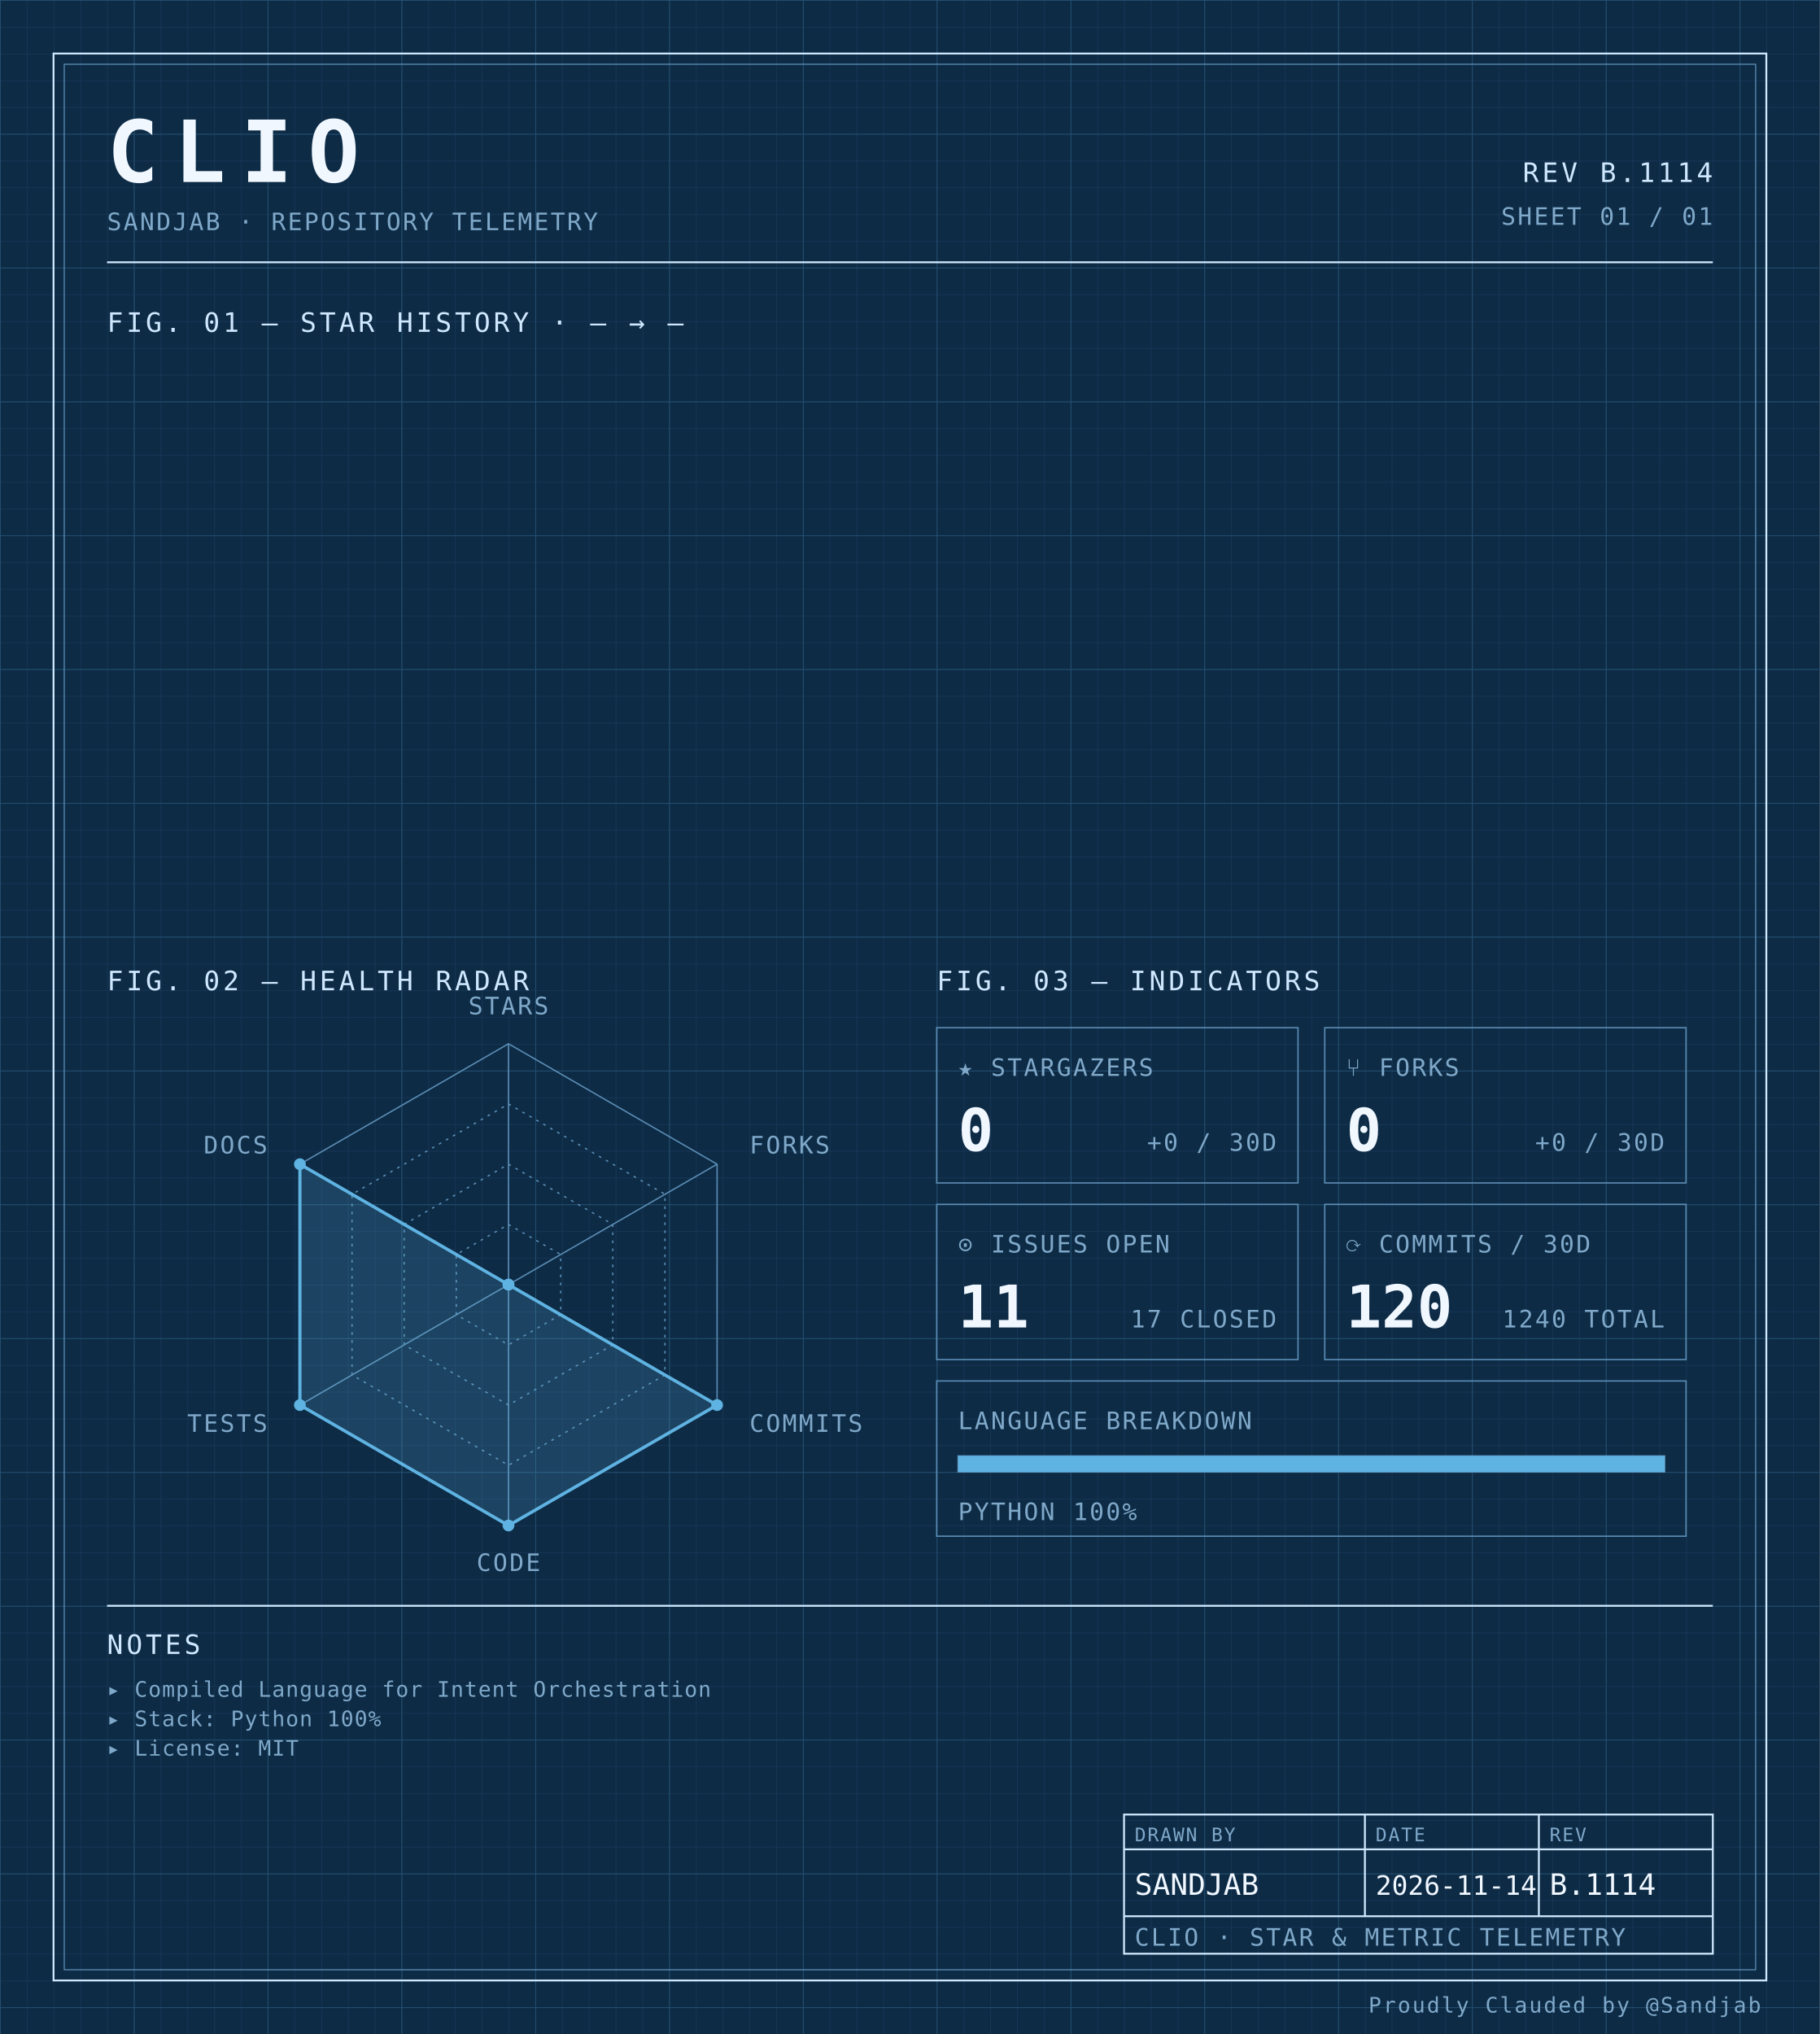
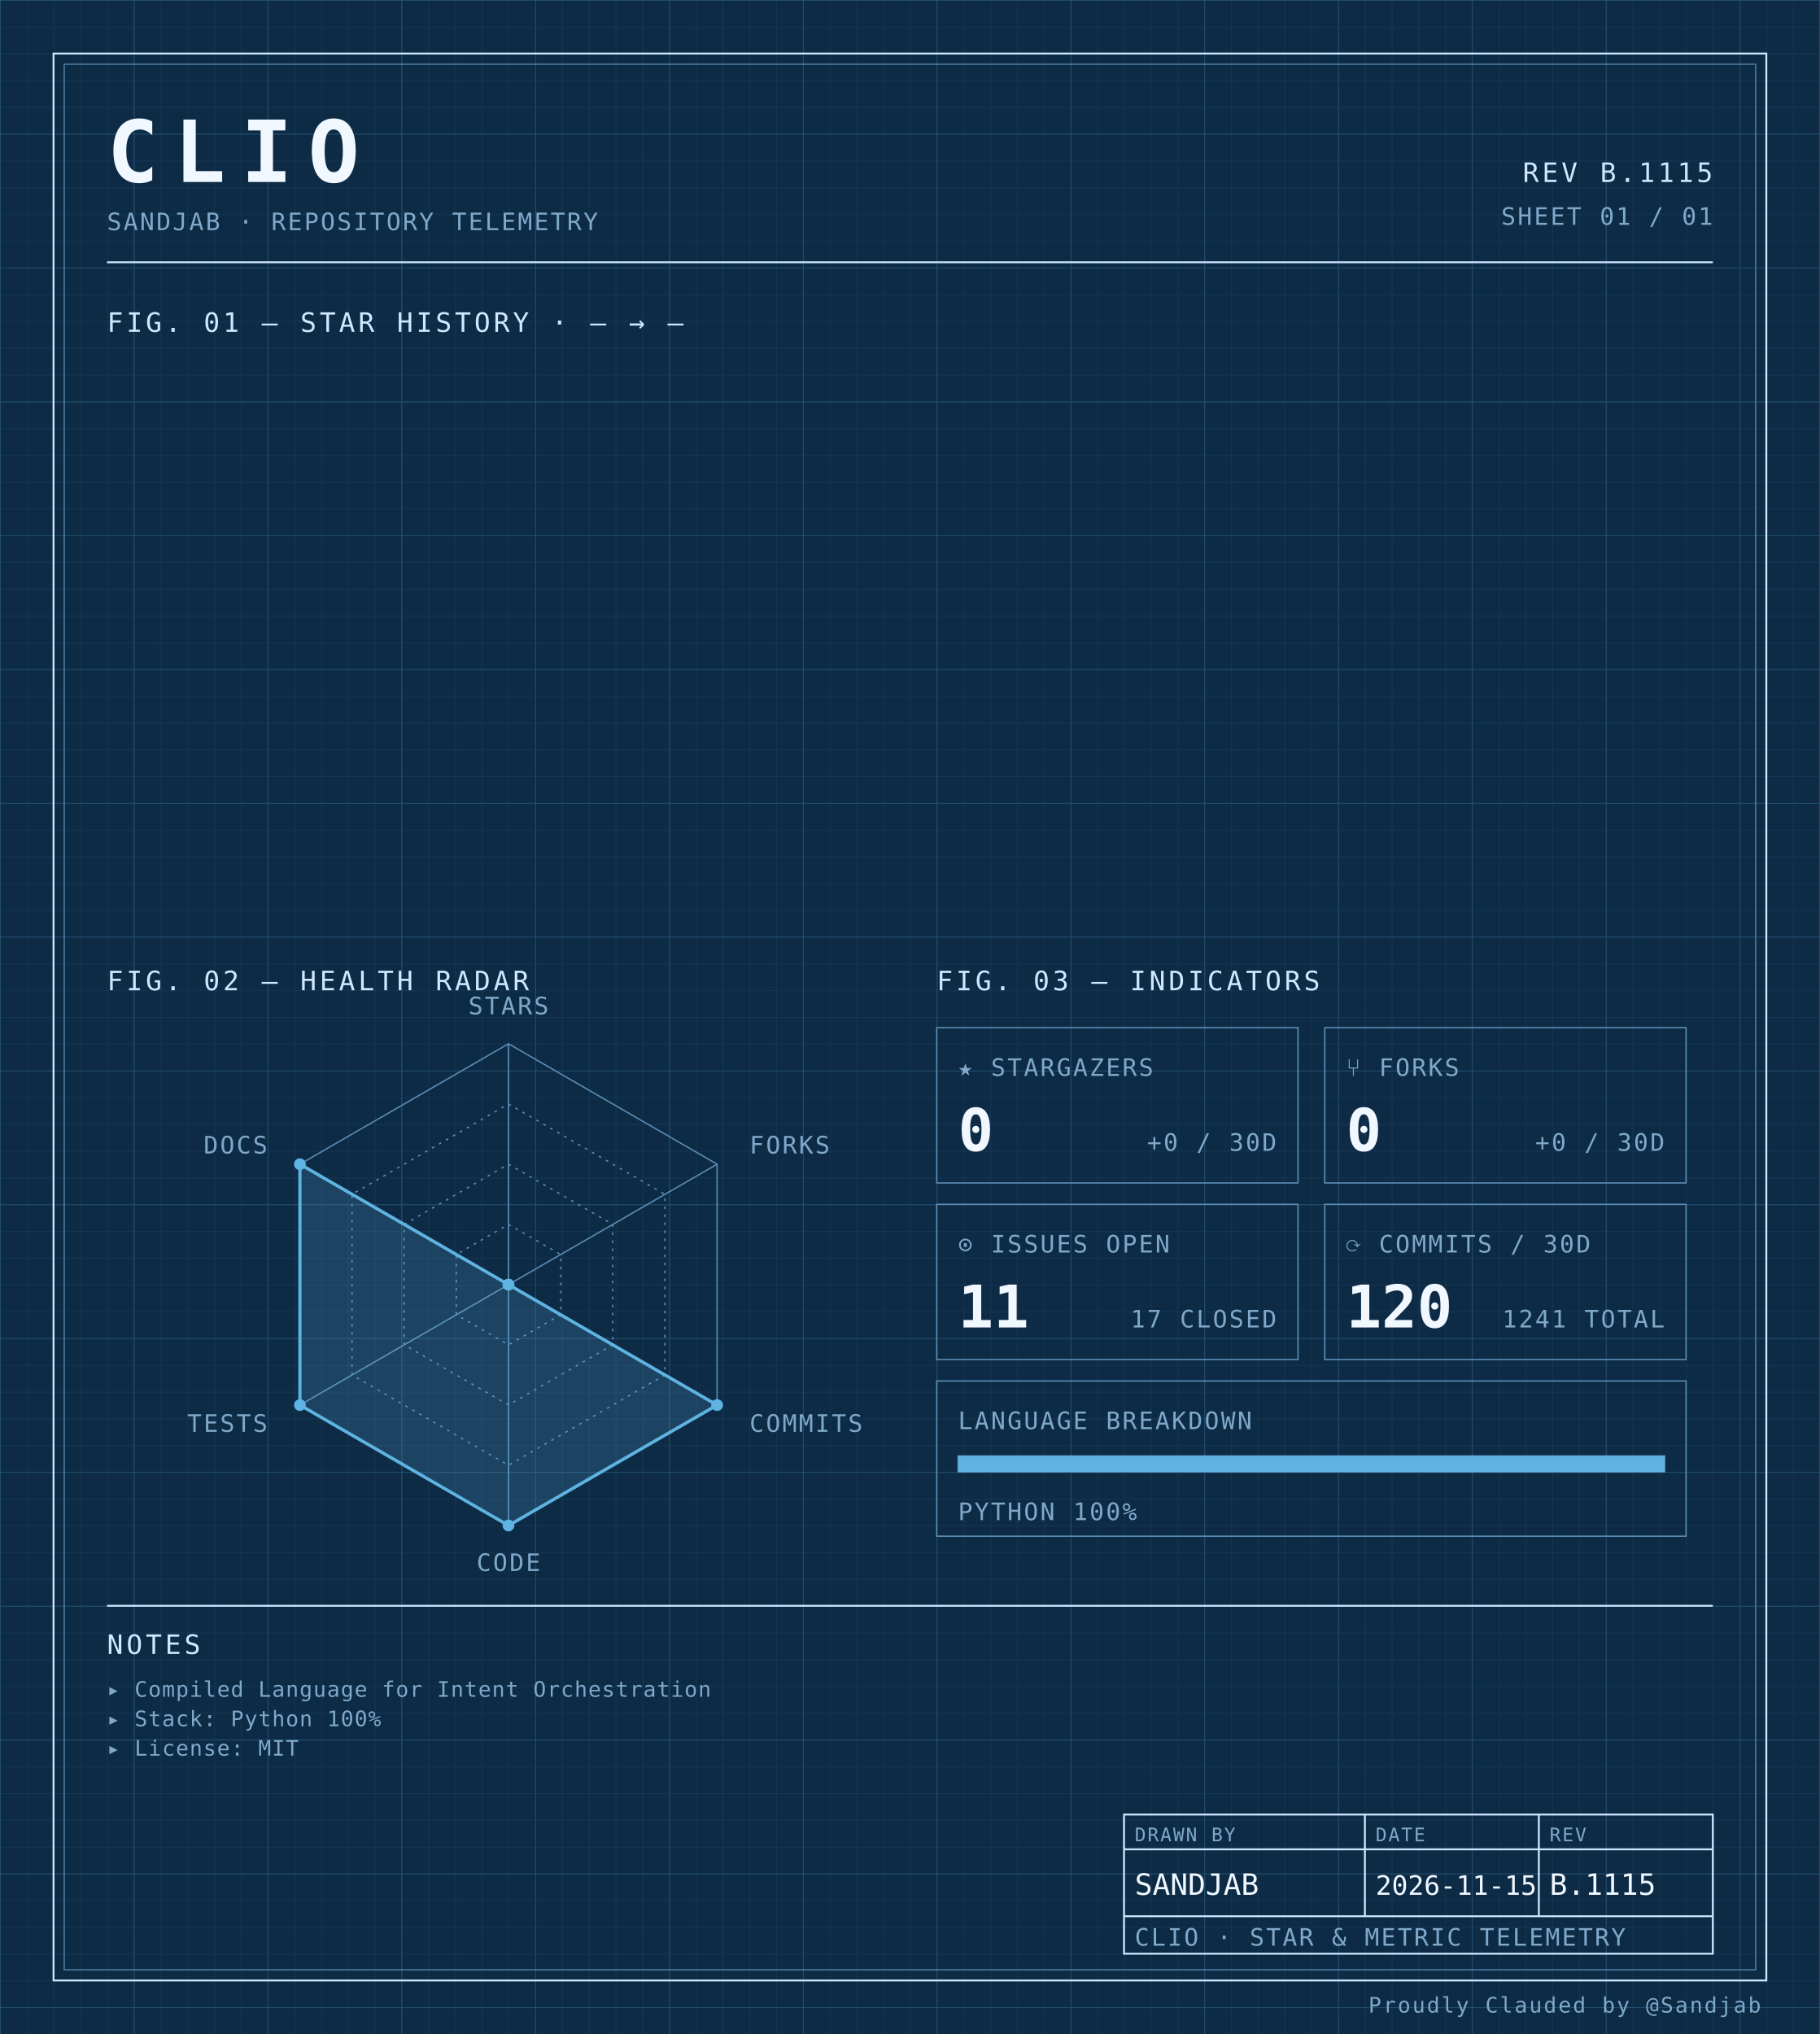
<svg xmlns="http://www.w3.org/2000/svg" width="100%" viewBox="0 0 680 760" role="img">
  <defs>
    <pattern id="grid-fine" width="10" height="10" patternUnits="userSpaceOnUse">
      <path d="M10 0H0V10" fill="none" stroke="#1a3a5c" stroke-width="0.4" />
    </pattern>
    <pattern id="grid-major" width="50" height="50" patternUnits="userSpaceOnUse">
      <path d="M50 0H0V50" fill="none" stroke="#245273" stroke-width="0.5" />
    </pattern>
  </defs>
  <rect x="0" y="0" width="680" height="760" fill="#0d2b45" />
  <rect x="0" y="0" width="680" height="760" fill="url(#grid-fine)" />
  <rect x="0" y="0" width="680" height="760" fill="url(#grid-major)" />
  <rect x="20" y="20" width="640" height="720" fill="none" stroke="#cfe8ff" stroke-width="0.7" />
  <rect x="24" y="24" width="632" height="712" fill="none" stroke="#5b8db5" stroke-width="0.4" />
  <text x="40" y="68" font-family="ui-monospace, 'SF Mono', 'JetBrains Mono', 'Cascadia Code', Consolas, monospace" font-size="32" font-weight="700" fill="#f0f7ff" text-anchor="start" letter-spacing="0.18em">CLIO</text>
  <text x="40" y="86" font-family="ui-monospace, 'SF Mono', 'JetBrains Mono', 'Cascadia Code', Consolas, monospace" font-size="9" font-weight="400" fill="#7fa8c9" text-anchor="start" letter-spacing="0.08em">SANDJAB · REPOSITORY TELEMETRY</text>
-   <text x="640" y="68" font-family="ui-monospace, 'SF Mono', 'JetBrains Mono', 'Cascadia Code', Consolas, monospace" font-size="10" font-weight="400" fill="#cfe8ff" text-anchor="end" letter-spacing="0.12em">REV B.1114</text>
+   <text x="640" y="68" font-family="ui-monospace, 'SF Mono', 'JetBrains Mono', 'Cascadia Code', Consolas, monospace" font-size="10" font-weight="400" fill="#cfe8ff" text-anchor="end" letter-spacing="0.12em">REV B.1115</text>
  <text x="640" y="84" font-family="ui-monospace, 'SF Mono', 'JetBrains Mono', 'Cascadia Code', Consolas, monospace" font-size="9" font-weight="400" fill="#7fa8c9" text-anchor="end" letter-spacing="0.08em">SHEET 01 / 01</text>
  <line x1="40" y1="98" x2="640" y2="98" stroke="#cfe8ff" stroke-width="0.7" />
  <text x="40" y="124" font-family="ui-monospace, 'SF Mono', 'JetBrains Mono', 'Cascadia Code', Consolas, monospace" font-size="10" font-weight="400" fill="#cfe8ff" text-anchor="start" letter-spacing="0.12em">FIG. 01 — STAR HISTORY · — → —</text>
  <text x="40" y="370" font-family="ui-monospace, 'SF Mono', 'JetBrains Mono', 'Cascadia Code', Consolas, monospace" font-size="10" font-weight="400" fill="#cfe8ff" text-anchor="start" letter-spacing="0.12em">FIG. 02 — HEALTH RADAR</text>
  <g transform="translate(190 480)">
    <polygon points="0.00,-90.00 77.94,-45.00 77.94,45.00 0.00,90.00 -77.94,45.00 -77.94,-45.00" fill="none" stroke="#5b8db5" stroke-width="0.5" />
    <polygon points="0.00,-67.50 58.46,-33.75 58.46,33.75 0.00,67.50 -58.46,33.75 -58.46,-33.75" fill="none" stroke="#5b8db5" stroke-width="0.5" stroke-dasharray="1,2" />
    <polygon points="0.00,-45.00 38.97,-22.50 38.97,22.50 0.00,45.00 -38.97,22.50 -38.97,-22.50" fill="none" stroke="#5b8db5" stroke-width="0.5" stroke-dasharray="1,2" />
    <polygon points="0.00,-22.50 19.49,-11.25 19.49,11.25 0.00,22.50 -19.49,11.25 -19.49,-11.25" fill="none" stroke="#5b8db5" stroke-width="0.5" stroke-dasharray="1,2" />
    <line x1="0" y1="0" x2="0.00" y2="-90.00" stroke="#5b8db5" stroke-width="0.5" />
    <line x1="0" y1="0" x2="77.94" y2="-45.00" stroke="#5b8db5" stroke-width="0.5" />
    <line x1="0" y1="0" x2="77.94" y2="45.00" stroke="#5b8db5" stroke-width="0.5" />
    <line x1="0" y1="0" x2="0.00" y2="90.00" stroke="#5b8db5" stroke-width="0.5" />
    <line x1="0" y1="0" x2="-77.94" y2="45.00" stroke="#5b8db5" stroke-width="0.5" />
    <line x1="0" y1="0" x2="-77.94" y2="-45.00" stroke="#5b8db5" stroke-width="0.5" />
    <polygon points="0.00,0.00 0.00,0.00 77.94,45.00 0.00,90.00 -77.94,45.00 -77.94,-45.00" fill="#5fb3e2" fill-opacity="0.18" stroke="#5fb3e2" stroke-width="1.2" />
    <circle cx="0.00" cy="0.00" r="2.2" fill="#5fb3e2" />
    <circle cx="0.00" cy="0.00" r="2.2" fill="#5fb3e2" />
    <circle cx="77.94" cy="45.00" r="2.2" fill="#5fb3e2" />
    <circle cx="0.00" cy="90.00" r="2.2" fill="#5fb3e2" />
    <circle cx="-77.94" cy="45.00" r="2.2" fill="#5fb3e2" />
    <circle cx="-77.94" cy="-45.00" r="2.2" fill="#5fb3e2" />
    <text x="6.3681633555662356e-15" y="-101" font-family="ui-monospace, 'SF Mono', 'JetBrains Mono', 'Cascadia Code', Consolas, monospace" font-size="9" font-weight="400" fill="#7fa8c9" text-anchor="middle" letter-spacing="0.08em">STARS</text>
    <text x="90.067" y="-49" font-family="ui-monospace, 'SF Mono', 'JetBrains Mono', 'Cascadia Code', Consolas, monospace" font-size="9" font-weight="400" fill="#7fa8c9" text-anchor="start" letter-spacing="0.08em">FORKS</text>
    <text x="90.067" y="55" font-family="ui-monospace, 'SF Mono', 'JetBrains Mono', 'Cascadia Code', Consolas, monospace" font-size="9" font-weight="400" fill="#7fa8c9" text-anchor="start" letter-spacing="0.08em">COMMITS</text>
    <text x="6.3681633555662356e-15" y="107" font-family="ui-monospace, 'SF Mono', 'JetBrains Mono', 'Cascadia Code', Consolas, monospace" font-size="9" font-weight="400" fill="#7fa8c9" text-anchor="middle" letter-spacing="0.08em">CODE</text>
    <text x="-90.067" y="55" font-family="ui-monospace, 'SF Mono', 'JetBrains Mono', 'Cascadia Code', Consolas, monospace" font-size="9" font-weight="400" fill="#7fa8c9" text-anchor="end" letter-spacing="0.08em">TESTS</text>
    <text x="-90.067" y="-49" font-family="ui-monospace, 'SF Mono', 'JetBrains Mono', 'Cascadia Code', Consolas, monospace" font-size="9" font-weight="400" fill="#7fa8c9" text-anchor="end" letter-spacing="0.08em">DOCS</text>
  </g>
  <text x="350" y="370" font-family="ui-monospace, 'SF Mono', 'JetBrains Mono', 'Cascadia Code', Consolas, monospace" font-size="10" font-weight="400" fill="#cfe8ff" text-anchor="start" letter-spacing="0.12em">FIG. 03 — INDICATORS</text>
  <rect x="350" y="384" width="135" height="58" fill="none" stroke="#5b8db5" stroke-width="0.5" />
  <text x="358" y="402" font-family="ui-monospace, 'SF Mono', 'JetBrains Mono', 'Cascadia Code', Consolas, monospace" font-size="9" font-weight="400" fill="#7fa8c9" text-anchor="start" letter-spacing="0.08em">★ STARGAZERS</text>
  <text x="358" y="430" font-family="ui-monospace, 'SF Mono', 'JetBrains Mono', 'Cascadia Code', Consolas, monospace" font-size="22" font-weight="700" fill="#f0f7ff" text-anchor="start" letter-spacing="normal">0</text>
  <text x="477" y="430" font-family="ui-monospace, 'SF Mono', 'JetBrains Mono', 'Cascadia Code', Consolas, monospace" font-size="9" font-weight="400" fill="#7fa8c9" text-anchor="end" letter-spacing="0.08em">+0 / 30D</text>
  <rect x="495" y="384" width="135" height="58" fill="none" stroke="#5b8db5" stroke-width="0.5" />
  <text x="503" y="402" font-family="ui-monospace, 'SF Mono', 'JetBrains Mono', 'Cascadia Code', Consolas, monospace" font-size="9" font-weight="400" fill="#7fa8c9" text-anchor="start" letter-spacing="0.08em">⑂ FORKS</text>
  <text x="503" y="430" font-family="ui-monospace, 'SF Mono', 'JetBrains Mono', 'Cascadia Code', Consolas, monospace" font-size="22" font-weight="700" fill="#f0f7ff" text-anchor="start" letter-spacing="normal">0</text>
  <text x="622" y="430" font-family="ui-monospace, 'SF Mono', 'JetBrains Mono', 'Cascadia Code', Consolas, monospace" font-size="9" font-weight="400" fill="#7fa8c9" text-anchor="end" letter-spacing="0.08em">+0 / 30D</text>
  <rect x="350" y="450" width="135" height="58" fill="none" stroke="#5b8db5" stroke-width="0.5" />
  <text x="358" y="468" font-family="ui-monospace, 'SF Mono', 'JetBrains Mono', 'Cascadia Code', Consolas, monospace" font-size="9" font-weight="400" fill="#7fa8c9" text-anchor="start" letter-spacing="0.08em">⊙ ISSUES OPEN</text>
  <text x="358" y="496" font-family="ui-monospace, 'SF Mono', 'JetBrains Mono', 'Cascadia Code', Consolas, monospace" font-size="22" font-weight="700" fill="#f0f7ff" text-anchor="start" letter-spacing="normal">11</text>
  <text x="477" y="496" font-family="ui-monospace, 'SF Mono', 'JetBrains Mono', 'Cascadia Code', Consolas, monospace" font-size="9" font-weight="400" fill="#7fa8c9" text-anchor="end" letter-spacing="0.08em">17 CLOSED</text>
  <rect x="495" y="450" width="135" height="58" fill="none" stroke="#5b8db5" stroke-width="0.5" />
  <text x="503" y="468" font-family="ui-monospace, 'SF Mono', 'JetBrains Mono', 'Cascadia Code', Consolas, monospace" font-size="9" font-weight="400" fill="#7fa8c9" text-anchor="start" letter-spacing="0.08em">⟳ COMMITS / 30D</text>
  <text x="503" y="496" font-family="ui-monospace, 'SF Mono', 'JetBrains Mono', 'Cascadia Code', Consolas, monospace" font-size="22" font-weight="700" fill="#f0f7ff" text-anchor="start" letter-spacing="normal">120</text>
-   <text x="622" y="496" font-family="ui-monospace, 'SF Mono', 'JetBrains Mono', 'Cascadia Code', Consolas, monospace" font-size="9" font-weight="400" fill="#7fa8c9" text-anchor="end" letter-spacing="0.08em">1240 TOTAL</text>
+   <text x="622" y="496" font-family="ui-monospace, 'SF Mono', 'JetBrains Mono', 'Cascadia Code', Consolas, monospace" font-size="9" font-weight="400" fill="#7fa8c9" text-anchor="end" letter-spacing="0.08em">1241 TOTAL</text>
  <rect x="350" y="516" width="280" height="58" fill="none" stroke="#5b8db5" stroke-width="0.5" />
  <text x="358" y="534" font-family="ui-monospace, 'SF Mono', 'JetBrains Mono', 'Cascadia Code', Consolas, monospace" font-size="9" font-weight="400" fill="#7fa8c9" text-anchor="start" letter-spacing="0.08em">LANGUAGE BREAKDOWN</text>
  <rect x="358" y="544" width="264" height="6" fill="none" stroke="#5b8db5" stroke-width="0.5" />
  <rect x="358" y="544" width="264.00" height="6" fill="#5fb3e2" />
  <text x="358" y="568" font-family="ui-monospace, 'SF Mono', 'JetBrains Mono', 'Cascadia Code', Consolas, monospace" font-size="9" font-weight="400" fill="#7fa8c9" text-anchor="start" letter-spacing="0.08em">PYTHON 100%</text>
  <line x1="40" y1="600" x2="640" y2="600" stroke="#cfe8ff" stroke-width="0.7" />
  <text x="40" y="618" font-family="ui-monospace, 'SF Mono', 'JetBrains Mono', 'Cascadia Code', Consolas, monospace" font-size="10" font-weight="400" fill="#cfe8ff" text-anchor="start" letter-spacing="0.12em">NOTES</text>
  <text x="40" y="634" font-family="ui-monospace, 'SF Mono', 'JetBrains Mono', 'Cascadia Code', Consolas, monospace" font-size="8" font-weight="400" fill="#7fa8c9" text-anchor="start" letter-spacing="0.04em">▸ Compiled Language for Intent Orchestration</text>
  <text x="40" y="645" font-family="ui-monospace, 'SF Mono', 'JetBrains Mono', 'Cascadia Code', Consolas, monospace" font-size="8" font-weight="400" fill="#7fa8c9" text-anchor="start" letter-spacing="0.04em">▸ Stack: Python 100%</text>
  <text x="40" y="656" font-family="ui-monospace, 'SF Mono', 'JetBrains Mono', 'Cascadia Code', Consolas, monospace" font-size="8" font-weight="400" fill="#7fa8c9" text-anchor="start" letter-spacing="0.04em">▸ License: MIT</text>
  <rect x="420" y="678" width="220" height="52" fill="none" stroke="#cfe8ff" stroke-width="0.7" />
  <line x1="420" y1="691" x2="640" y2="691" stroke="#cfe8ff" stroke-width="0.7" />
  <line x1="420" y1="716" x2="640" y2="716" stroke="#cfe8ff" stroke-width="0.7" />
  <line x1="510" y1="678" x2="510" y2="716" stroke="#cfe8ff" stroke-width="0.7" />
  <line x1="575" y1="678" x2="575" y2="716" stroke="#cfe8ff" stroke-width="0.7" />
  <text x="424" y="688" font-family="ui-monospace, 'SF Mono', 'JetBrains Mono', 'Cascadia Code', Consolas, monospace" font-size="7" font-weight="400" fill="#7fa8c9" text-anchor="start" letter-spacing="0.08em">DRAWN BY</text>
  <text x="514" y="688" font-family="ui-monospace, 'SF Mono', 'JetBrains Mono', 'Cascadia Code', Consolas, monospace" font-size="7" font-weight="400" fill="#7fa8c9" text-anchor="start" letter-spacing="0.08em">DATE</text>
  <text x="579" y="688" font-family="ui-monospace, 'SF Mono', 'JetBrains Mono', 'Cascadia Code', Consolas, monospace" font-size="7" font-weight="400" fill="#7fa8c9" text-anchor="start" letter-spacing="0.08em">REV</text>
  <text x="424" y="708" font-family="ui-monospace, 'SF Mono', 'JetBrains Mono', 'Cascadia Code', Consolas, monospace" font-size="11" font-weight="400" fill="#f0f7ff" text-anchor="start" letter-spacing="normal">SANDJAB</text>
-   <text x="514" y="708" font-family="ui-monospace, 'SF Mono', 'JetBrains Mono', 'Cascadia Code', Consolas, monospace" font-size="10" font-weight="400" fill="#f0f7ff" text-anchor="start" letter-spacing="normal">2026-11-14</text>
-   <text x="579" y="708" font-family="ui-monospace, 'SF Mono', 'JetBrains Mono', 'Cascadia Code', Consolas, monospace" font-size="11" font-weight="400" fill="#f0f7ff" text-anchor="start" letter-spacing="normal">B.1114</text>
+   <text x="514" y="708" font-family="ui-monospace, 'SF Mono', 'JetBrains Mono', 'Cascadia Code', Consolas, monospace" font-size="10" font-weight="400" fill="#f0f7ff" text-anchor="start" letter-spacing="normal">2026-11-15</text>
+   <text x="579" y="708" font-family="ui-monospace, 'SF Mono', 'JetBrains Mono', 'Cascadia Code', Consolas, monospace" font-size="11" font-weight="400" fill="#f0f7ff" text-anchor="start" letter-spacing="normal">B.1115</text>
  <text x="424" y="727" font-family="ui-monospace, 'SF Mono', 'JetBrains Mono', 'Cascadia Code', Consolas, monospace" font-size="9" font-weight="400" fill="#7fa8c9" text-anchor="start" letter-spacing="0.08em">CLIO · STAR &amp; METRIC TELEMETRY</text>
  <text x="658" y="752" font-family="ui-monospace, 'SF Mono', 'JetBrains Mono', 'Cascadia Code', Consolas, monospace" font-size="8" font-weight="400" fill="#7fa8c9" text-anchor="end" letter-spacing="0.08em">Proudly Clauded by @Sandjab</text>
</svg>
